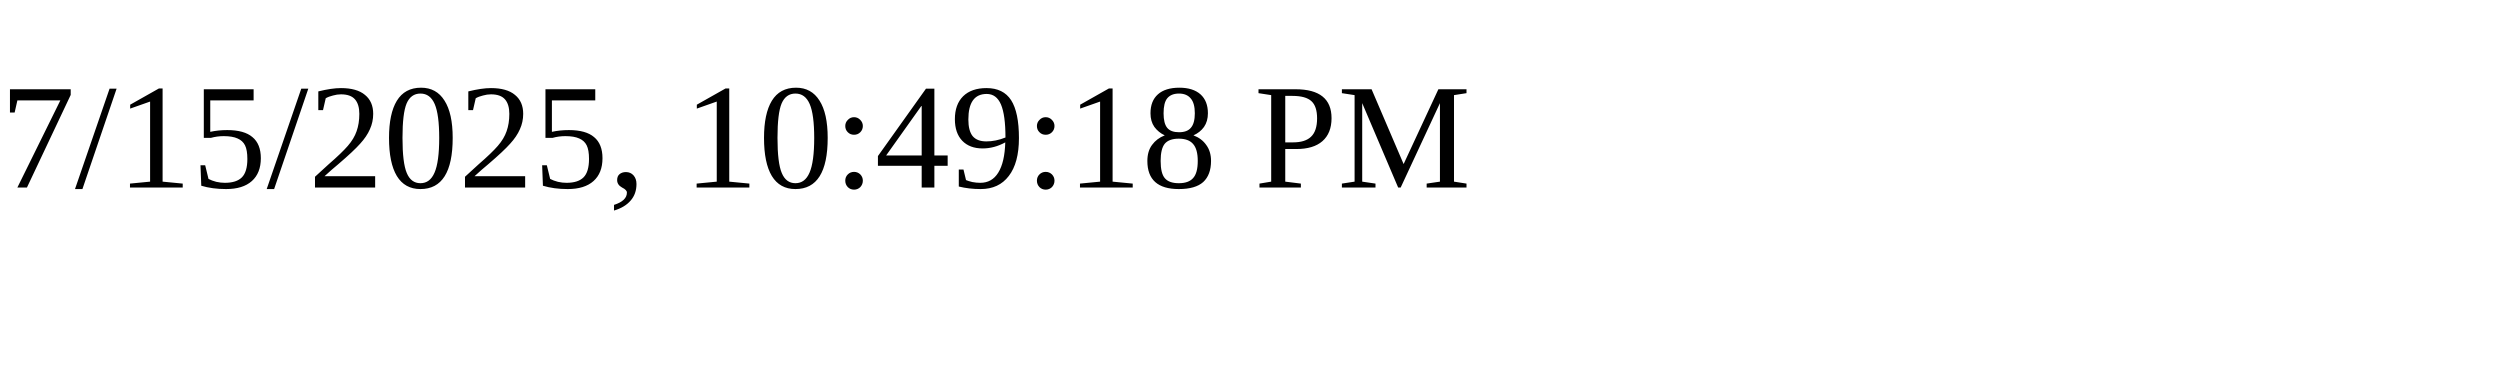
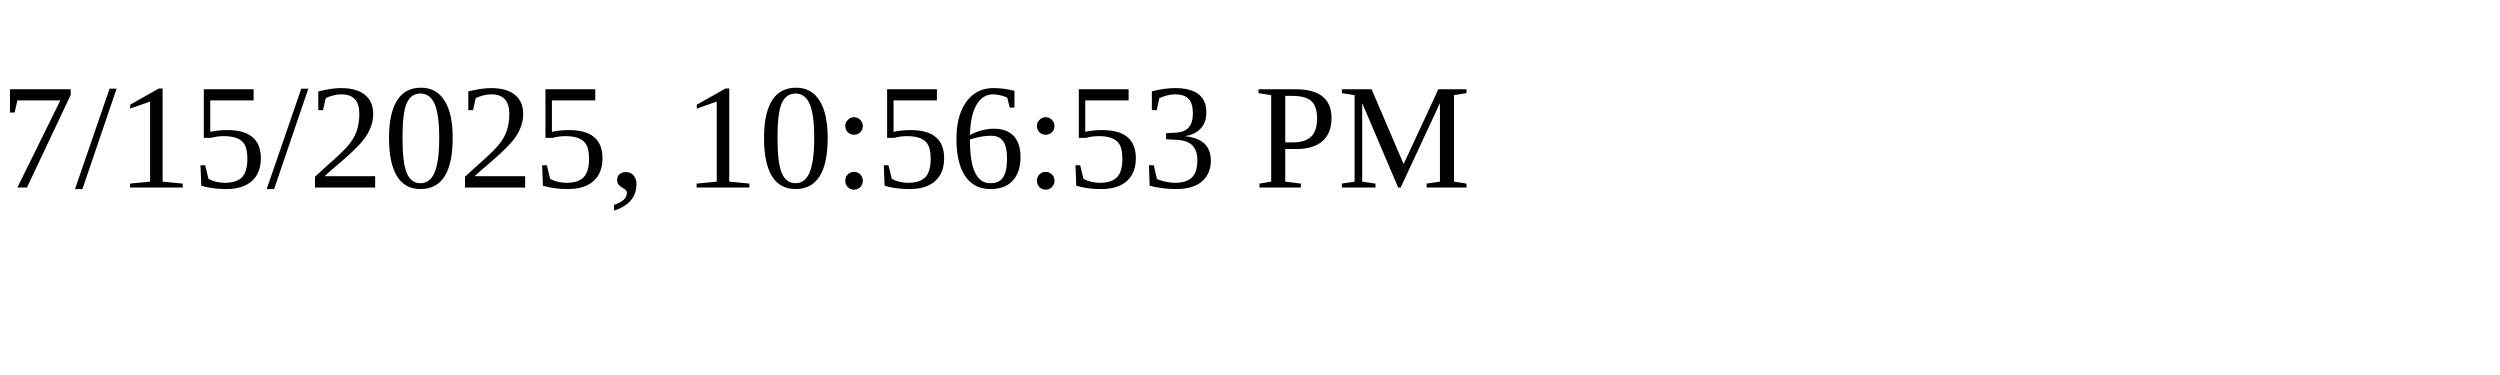
<svg xmlns="http://www.w3.org/2000/svg" height="30" width="200">
-   <text x="0" y="15">7/15/2025, 10:49:18 PM</text>
+   <text x="0" y="15">7/15/2025, 10:56:53 PM</text>
</svg>
